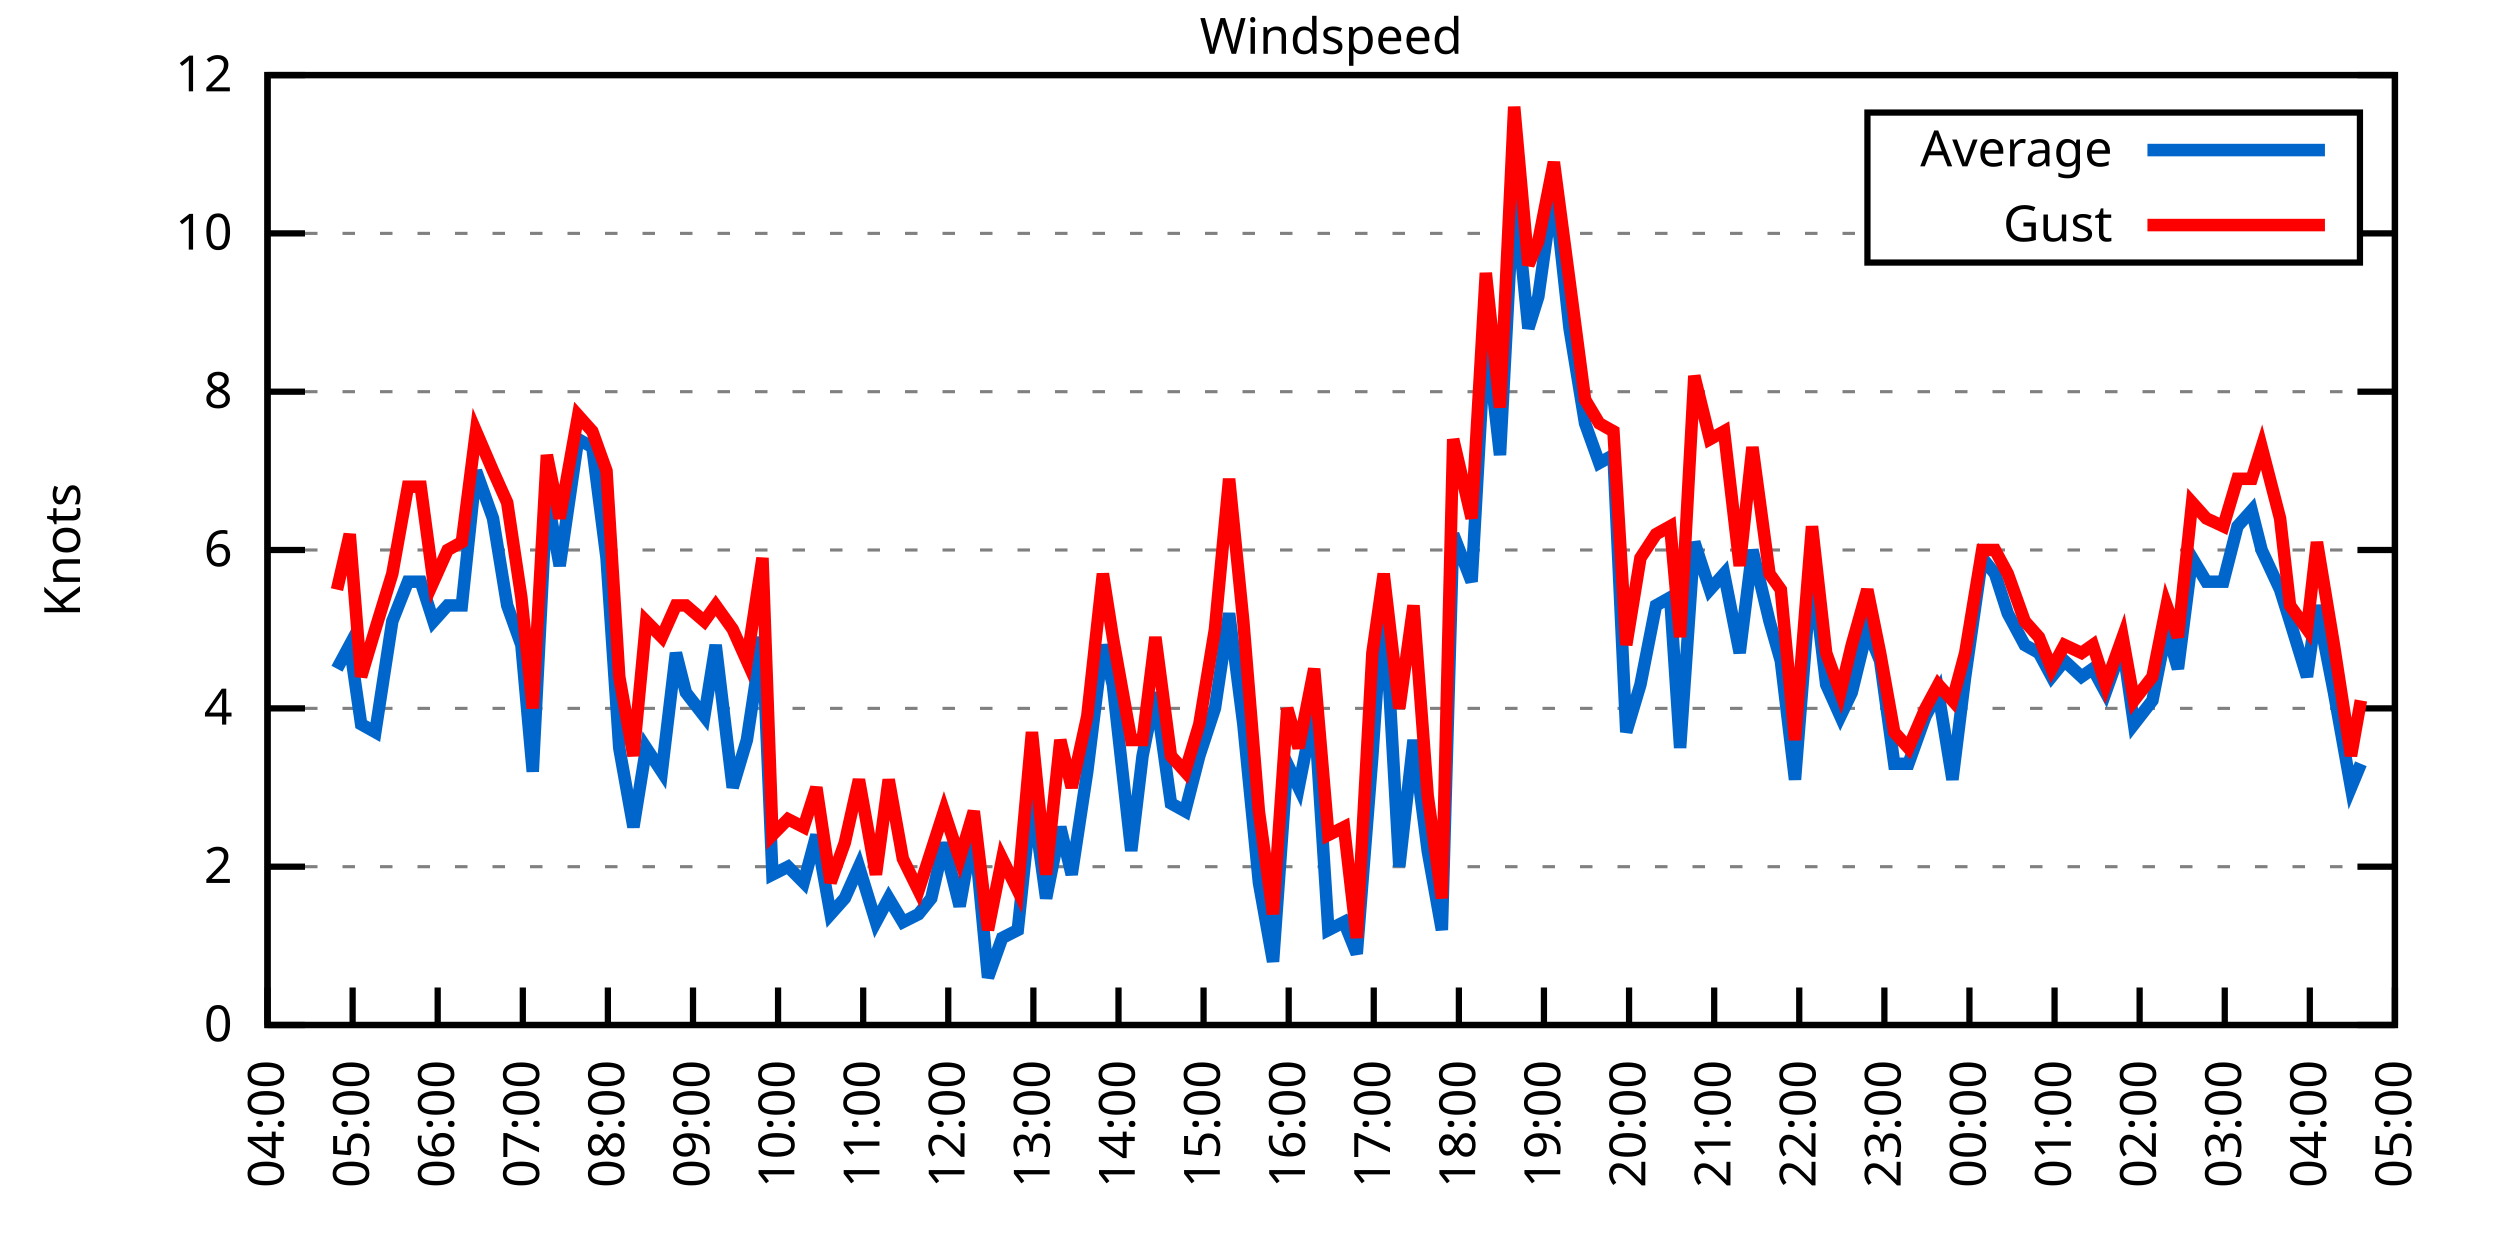
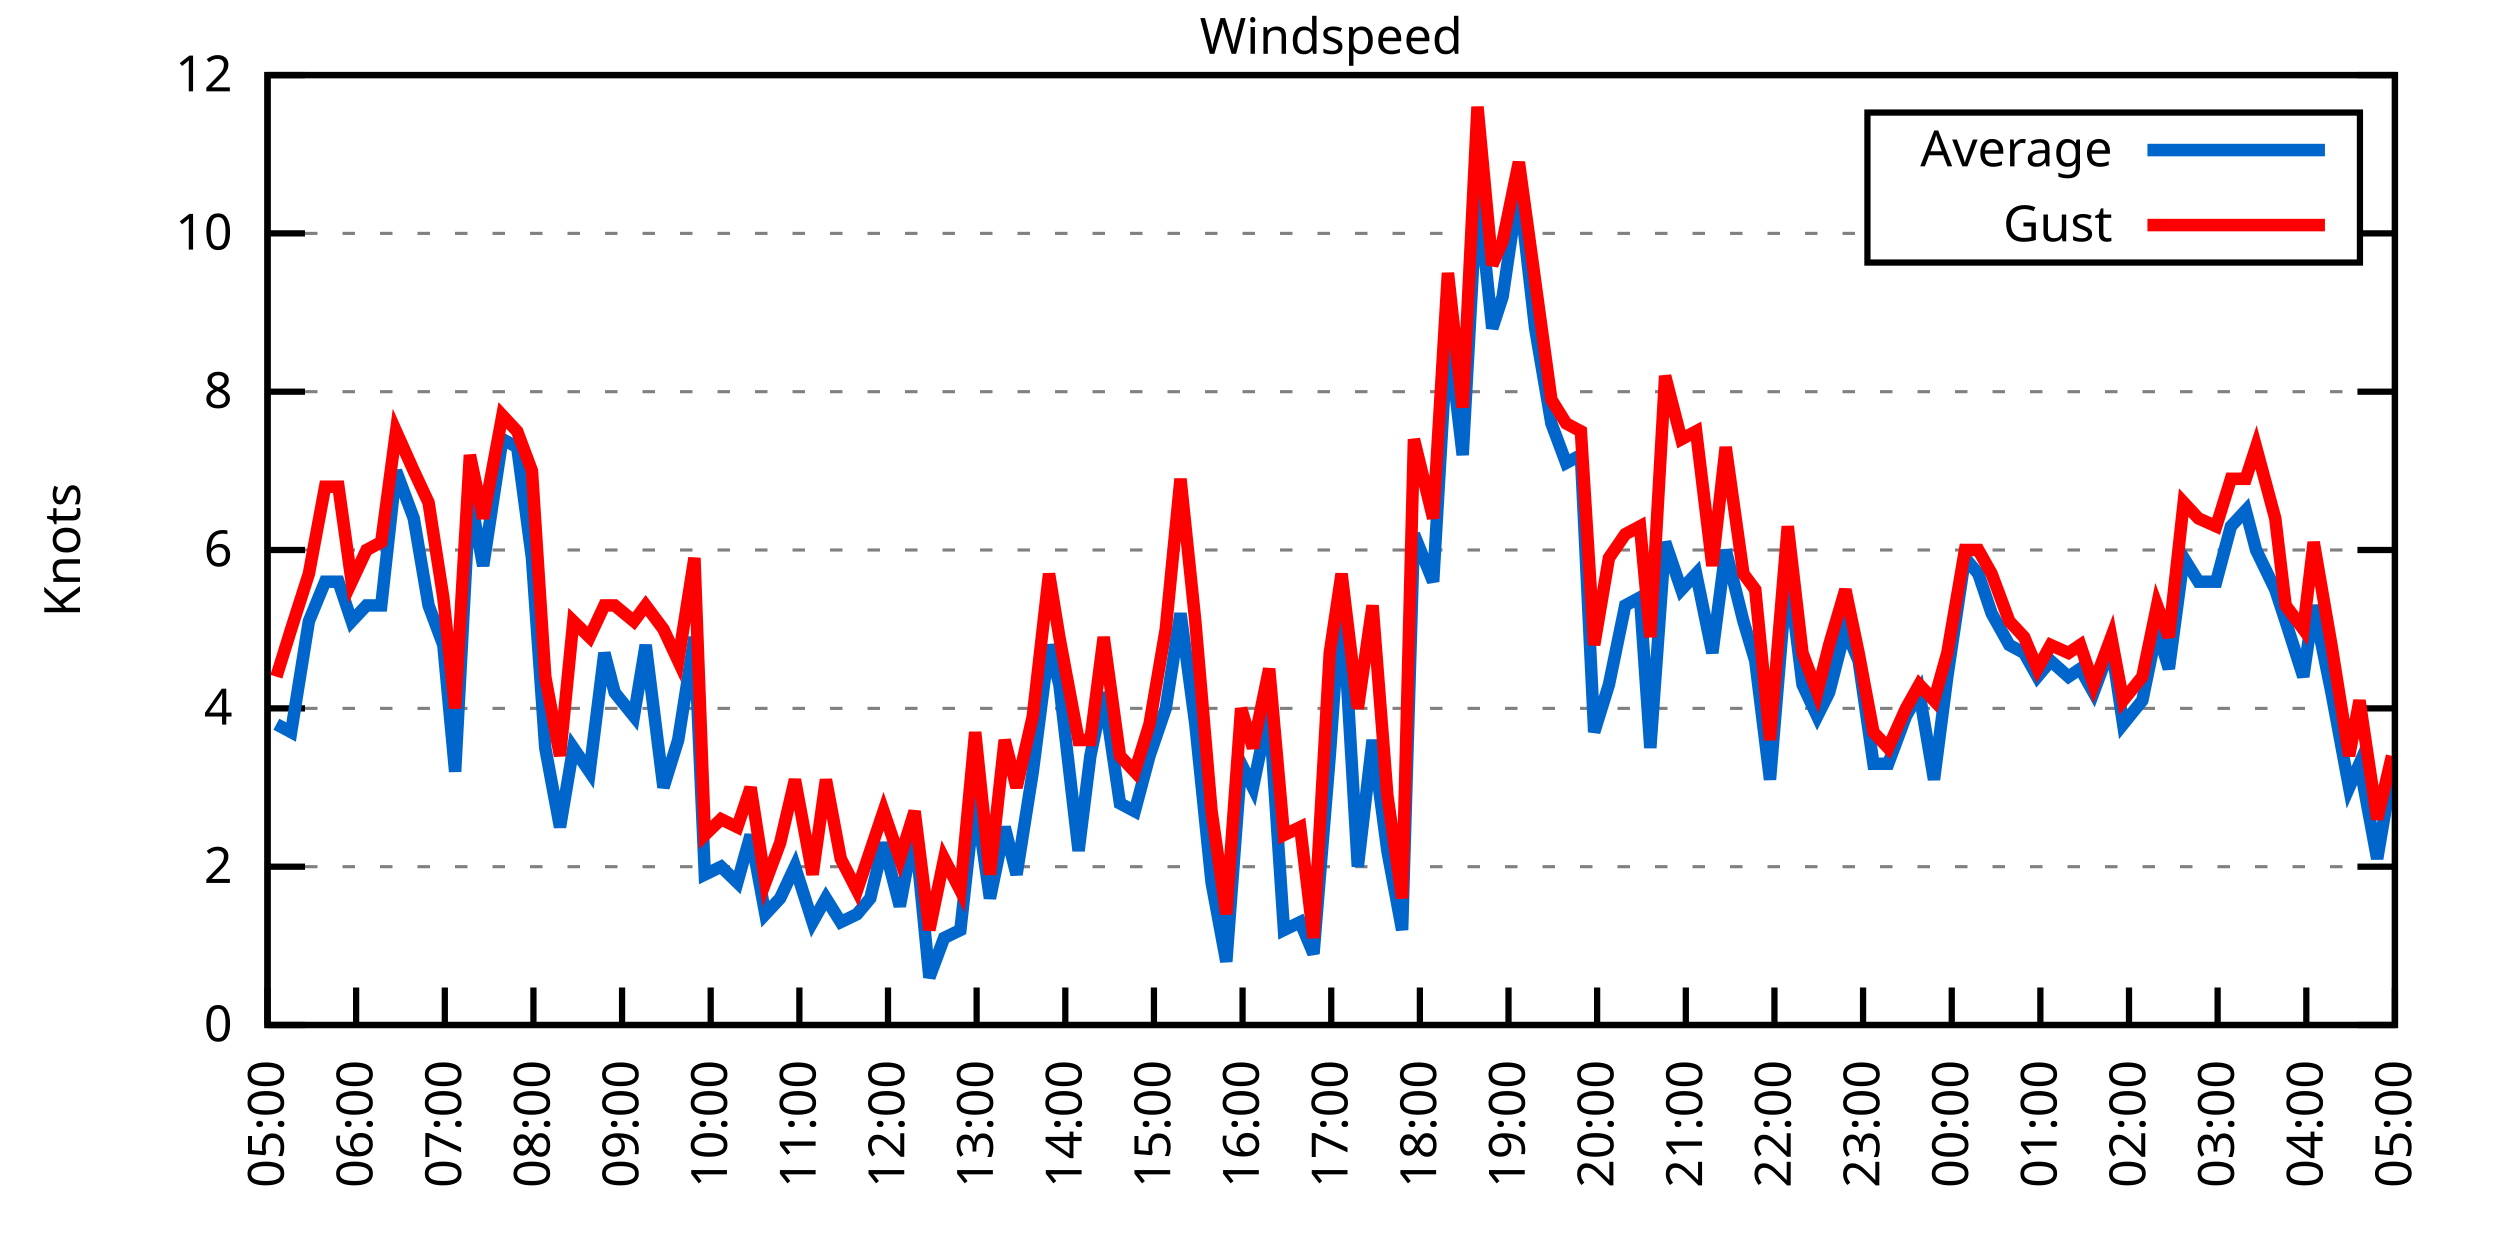
<svg xmlns="http://www.w3.org/2000/svg" xmlns:xlink="http://www.w3.org/1999/xlink" width="400" height="200" viewBox="0 0 400 200">
  <g id="gnuplot_canvas">
    <rect x="0" y="0" width="400" height="200" fill="none" />
    <defs>
      <circle id="gpDot" r="0.5" stroke-width="0.5" stroke="currentColor" />
      <path id="gpPt0" stroke-width="0.333" stroke="currentColor" d="M-1,0 h2 M0,-1 v2" />
      <path id="gpPt1" stroke-width="0.333" stroke="currentColor" d="M-1,-1 L1,1 M1,-1 L-1,1" />
      <path id="gpPt2" stroke-width="0.333" stroke="currentColor" d="M-1,0 L1,0 M0,-1 L0,1 M-1,-1 L1,1 M-1,1 L1,-1" />
      <rect id="gpPt3" stroke-width="0.333" stroke="currentColor" x="-1" y="-1" width="2" height="2" />
      <rect id="gpPt4" stroke-width="0.333" stroke="currentColor" fill="currentColor" x="-1" y="-1" width="2" height="2" />
      <circle id="gpPt5" stroke-width="0.333" stroke="currentColor" cx="0" cy="0" r="1" />
      <use xlink:href="#gpPt5" id="gpPt6" fill="currentColor" stroke="none" />
      <path id="gpPt7" stroke-width="0.333" stroke="currentColor" d="M0,-1.33 L-1.33,0.67 L1.33,0.67 z" />
      <use xlink:href="#gpPt7" id="gpPt8" fill="currentColor" stroke="none" />
      <use xlink:href="#gpPt7" id="gpPt9" stroke="currentColor" transform="rotate(180)" />
      <use xlink:href="#gpPt9" id="gpPt10" fill="currentColor" stroke="none" />
      <use xlink:href="#gpPt3" id="gpPt11" stroke="currentColor" transform="rotate(45)" />
      <use xlink:href="#gpPt11" id="gpPt12" fill="currentColor" stroke="none" />
      <path id="gpPt13" stroke-width="0.333" stroke="currentColor" d="M0,1.330 L1.265,0.411 L0.782,-1.067 L-0.782,-1.076 L-1.265,0.411 z" />
      <use xlink:href="#gpPt13" id="gpPt14" fill="currentColor" stroke="none" />
      <filter id="textbox" filterUnits="objectBoundingBox" x="0" y="0" height="1" width="1">
        <feFlood flood-color="white" flood-opacity="1" result="bgnd" />
        <feComposite in="SourceGraphic" in2="bgnd" operator="atop" />
      </filter>
      <filter id="greybox" filterUnits="objectBoundingBox" x="0" y="0" height="1" width="1">
        <feFlood flood-color="lightgrey" flood-opacity="1" result="grey" />
        <feComposite in="SourceGraphic" in2="grey" operator="atop" />
      </filter>
    </defs>
    <g fill="none" color="white" stroke="currentColor" stroke-width="1.00" stroke-linecap="butt" stroke-linejoin="miter">
</g>
    <g fill="none" color="black" stroke="currentColor" stroke-width="1.00" stroke-linecap="butt" stroke-linejoin="miter">
      <g stroke="none" shape-rendering="crispEdges">
        <polygon fill="rgb(255, 255, 255)" points="42.80,164.00 383.18,164.00 383.18,12.02 42.80,12.02 " />
      </g>
    </g>
    <g fill="none" color="black" stroke="currentColor" stroke-width="1.00" stroke-linecap="butt" stroke-linejoin="miter">
</g>
    <g fill="none" color="black" stroke="black" stroke-width="0.50" stroke-linecap="butt" stroke-linejoin="miter">
</g>
    <g fill="none" color="gray" stroke="currentColor" stroke-width="0.50" stroke-linecap="butt" stroke-linejoin="miter">
      <path stroke="gray" stroke-dasharray="2,4" class="gridline" d="M42.80,164.00 L383.19,164.00  " />
    </g>
    <g fill="none" color="gray" stroke="gray" stroke-width="1.00" stroke-linecap="butt" stroke-linejoin="miter">
</g>
    <g fill="none" color="black" stroke="currentColor" stroke-width="1.00" stroke-linecap="butt" stroke-linejoin="miter">
      <path stroke="black" d="M42.80,164.00 L48.80,164.00 M383.19,164.00 L377.19,164.00  " />
      <g transform="translate(37.20,166.60)" stroke="none" fill="black" font-family="Sans" font-size="8.00" text-anchor="end">
        <text>
          <tspan font-family="Sans"> 0</tspan>
        </text>
      </g>
    </g>
    <g fill="none" color="black" stroke="currentColor" stroke-width="1.00" stroke-linecap="butt" stroke-linejoin="miter">
</g>
    <g fill="none" color="black" stroke="black" stroke-width="0.50" stroke-linecap="butt" stroke-linejoin="miter">
</g>
    <g fill="none" color="gray" stroke="currentColor" stroke-width="0.50" stroke-linecap="butt" stroke-linejoin="miter">
      <path stroke="gray" stroke-dasharray="2,4" class="gridline" d="M42.80,138.67 L383.19,138.67  " />
    </g>
    <g fill="none" color="gray" stroke="gray" stroke-width="1.00" stroke-linecap="butt" stroke-linejoin="miter">
</g>
    <g fill="none" color="black" stroke="currentColor" stroke-width="1.00" stroke-linecap="butt" stroke-linejoin="miter">
      <path stroke="black" d="M42.80,138.67 L48.80,138.67 M383.19,138.67 L377.19,138.67  " />
      <g transform="translate(37.20,141.27)" stroke="none" fill="black" font-family="Sans" font-size="8.00" text-anchor="end">
        <text>
          <tspan font-family="Sans"> 2</tspan>
        </text>
      </g>
    </g>
    <g fill="none" color="black" stroke="currentColor" stroke-width="1.00" stroke-linecap="butt" stroke-linejoin="miter">
</g>
    <g fill="none" color="black" stroke="black" stroke-width="0.50" stroke-linecap="butt" stroke-linejoin="miter">
</g>
    <g fill="none" color="gray" stroke="currentColor" stroke-width="0.50" stroke-linecap="butt" stroke-linejoin="miter">
      <path stroke="gray" stroke-dasharray="2,4" class="gridline" d="M42.80,113.34 L383.19,113.34  " />
    </g>
    <g fill="none" color="gray" stroke="gray" stroke-width="1.00" stroke-linecap="butt" stroke-linejoin="miter">
</g>
    <g fill="none" color="black" stroke="currentColor" stroke-width="1.00" stroke-linecap="butt" stroke-linejoin="miter">
      <path stroke="black" d="M42.80,113.34 L48.80,113.34 M383.19,113.34 L377.19,113.34  " />
      <g transform="translate(37.20,115.94)" stroke="none" fill="black" font-family="Sans" font-size="8.00" text-anchor="end">
        <text>
          <tspan font-family="Sans"> 4</tspan>
        </text>
      </g>
    </g>
    <g fill="none" color="black" stroke="currentColor" stroke-width="1.00" stroke-linecap="butt" stroke-linejoin="miter">
</g>
    <g fill="none" color="black" stroke="black" stroke-width="0.50" stroke-linecap="butt" stroke-linejoin="miter">
</g>
    <g fill="none" color="gray" stroke="currentColor" stroke-width="0.50" stroke-linecap="butt" stroke-linejoin="miter">
      <path stroke="gray" stroke-dasharray="2,4" class="gridline" d="M42.80,88.00 L383.19,88.00  " />
    </g>
    <g fill="none" color="gray" stroke="gray" stroke-width="1.00" stroke-linecap="butt" stroke-linejoin="miter">
</g>
    <g fill="none" color="black" stroke="currentColor" stroke-width="1.00" stroke-linecap="butt" stroke-linejoin="miter">
      <path stroke="black" d="M42.80,88.00 L48.80,88.00 M383.19,88.00 L377.19,88.00  " />
      <g transform="translate(37.20,90.60)" stroke="none" fill="black" font-family="Sans" font-size="8.00" text-anchor="end">
        <text>
          <tspan font-family="Sans"> 6</tspan>
        </text>
      </g>
    </g>
    <g fill="none" color="black" stroke="currentColor" stroke-width="1.00" stroke-linecap="butt" stroke-linejoin="miter">
</g>
    <g fill="none" color="black" stroke="black" stroke-width="0.50" stroke-linecap="butt" stroke-linejoin="miter">
</g>
    <g fill="none" color="gray" stroke="currentColor" stroke-width="0.50" stroke-linecap="butt" stroke-linejoin="miter">
      <path stroke="gray" stroke-dasharray="2,4" class="gridline" d="M42.80,62.67 L383.19,62.67  " />
    </g>
    <g fill="none" color="gray" stroke="gray" stroke-width="1.00" stroke-linecap="butt" stroke-linejoin="miter">
</g>
    <g fill="none" color="black" stroke="currentColor" stroke-width="1.00" stroke-linecap="butt" stroke-linejoin="miter">
      <path stroke="black" d="M42.80,62.67 L48.80,62.67 M383.19,62.67 L377.19,62.67  " />
      <g transform="translate(37.20,65.27)" stroke="none" fill="black" font-family="Sans" font-size="8.00" text-anchor="end">
        <text>
          <tspan font-family="Sans"> 8</tspan>
        </text>
      </g>
    </g>
    <g fill="none" color="black" stroke="currentColor" stroke-width="1.00" stroke-linecap="butt" stroke-linejoin="miter">
</g>
    <g fill="none" color="black" stroke="black" stroke-width="0.50" stroke-linecap="butt" stroke-linejoin="miter">
</g>
    <g fill="none" color="gray" stroke="currentColor" stroke-width="0.50" stroke-linecap="butt" stroke-linejoin="miter">
      <path stroke="gray" stroke-dasharray="2,4" class="gridline" d="M42.80,37.34 L298.79,37.34 M377.59,37.34 L383.19,37.34  " />
    </g>
    <g fill="none" color="gray" stroke="gray" stroke-width="1.00" stroke-linecap="butt" stroke-linejoin="miter">
</g>
    <g fill="none" color="black" stroke="currentColor" stroke-width="1.00" stroke-linecap="butt" stroke-linejoin="miter">
      <path stroke="black" d="M42.80,37.34 L48.80,37.34 M383.19,37.34 L377.19,37.34  " />
      <g transform="translate(37.20,39.94)" stroke="none" fill="black" font-family="Sans" font-size="8.00" text-anchor="end">
        <text>
          <tspan font-family="Sans"> 10</tspan>
        </text>
      </g>
    </g>
    <g fill="none" color="black" stroke="currentColor" stroke-width="1.00" stroke-linecap="butt" stroke-linejoin="miter">
</g>
    <g fill="none" color="black" stroke="black" stroke-width="0.50" stroke-linecap="butt" stroke-linejoin="miter">
</g>
    <g fill="none" color="gray" stroke="currentColor" stroke-width="0.50" stroke-linecap="butt" stroke-linejoin="miter">
      <path stroke="gray" stroke-dasharray="2,4" class="gridline" d="M42.80,12.01 L383.19,12.01  " />
    </g>
    <g fill="none" color="gray" stroke="gray" stroke-width="1.00" stroke-linecap="butt" stroke-linejoin="miter">
</g>
    <g fill="none" color="black" stroke="currentColor" stroke-width="1.00" stroke-linecap="butt" stroke-linejoin="miter">
      <path stroke="black" d="M42.80,12.01 L48.80,12.01 M383.19,12.01 L377.19,12.01  " />
      <g transform="translate(37.20,14.61)" stroke="none" fill="black" font-family="Sans" font-size="8.00" text-anchor="end">
        <text>
          <tspan font-family="Sans"> 12</tspan>
        </text>
      </g>
    </g>
    <g fill="none" color="black" stroke="currentColor" stroke-width="1.00" stroke-linecap="butt" stroke-linejoin="miter">
      <path stroke="black" d="M42.80,164.00 L42.80,158.00  " />
      <g transform="translate(45.40,169.60) rotate(270.00)" stroke="none" fill="black" font-family="Sans" font-size="8.00" text-anchor="end">
        <text>
-           <tspan font-family="Sans">04:00</tspan>
-         </text>
-       </g>
-     </g>
-     <g fill="none" color="black" stroke="currentColor" stroke-width="1.00" stroke-linecap="butt" stroke-linejoin="miter">
-       <path stroke="black" d="M56.42,164.00 L56.42,158.00  " />
-       <g transform="translate(59.02,169.60) rotate(270.00)" stroke="none" fill="black" font-family="Sans" font-size="8.00" text-anchor="end">
-         <text>
          <tspan font-family="Sans">05:00</tspan>
        </text>
      </g>
    </g>
    <g fill="none" color="black" stroke="currentColor" stroke-width="1.00" stroke-linecap="butt" stroke-linejoin="miter">
-       <path stroke="black" d="M70.03,164.00 L70.03,158.00  " />
-       <g transform="translate(72.63,169.60) rotate(270.00)" stroke="none" fill="black" font-family="Sans" font-size="8.00" text-anchor="end">
+       <path stroke="black" d="M56.98,164.00 L56.98,158.00  " />
+       <g transform="translate(59.58,169.60) rotate(270.00)" stroke="none" fill="black" font-family="Sans" font-size="8.00" text-anchor="end">
        <text>
          <tspan font-family="Sans">06:00</tspan>
        </text>
      </g>
    </g>
    <g fill="none" color="black" stroke="currentColor" stroke-width="1.00" stroke-linecap="butt" stroke-linejoin="miter">
-       <path stroke="black" d="M83.65,164.00 L83.65,158.00  " />
-       <g transform="translate(86.25,169.60) rotate(270.00)" stroke="none" fill="black" font-family="Sans" font-size="8.00" text-anchor="end">
+       <path stroke="black" d="M71.17,164.00 L71.17,158.00  " />
+       <g transform="translate(73.77,169.60) rotate(270.00)" stroke="none" fill="black" font-family="Sans" font-size="8.00" text-anchor="end">
        <text>
          <tspan font-family="Sans">07:00</tspan>
        </text>
      </g>
    </g>
    <g fill="none" color="black" stroke="currentColor" stroke-width="1.00" stroke-linecap="butt" stroke-linejoin="miter">
-       <path stroke="black" d="M97.26,164.00 L97.26,158.00  " />
-       <g transform="translate(99.86,169.60) rotate(270.00)" stroke="none" fill="black" font-family="Sans" font-size="8.00" text-anchor="end">
+       <path stroke="black" d="M85.35,164.00 L85.35,158.00  " />
+       <g transform="translate(87.95,169.60) rotate(270.00)" stroke="none" fill="black" font-family="Sans" font-size="8.00" text-anchor="end">
        <text>
          <tspan font-family="Sans">08:00</tspan>
        </text>
      </g>
    </g>
    <g fill="none" color="black" stroke="currentColor" stroke-width="1.00" stroke-linecap="butt" stroke-linejoin="miter">
-       <path stroke="black" d="M110.88,164.00 L110.88,158.00  " />
-       <g transform="translate(113.48,169.60) rotate(270.00)" stroke="none" fill="black" font-family="Sans" font-size="8.00" text-anchor="end">
+       <path stroke="black" d="M99.53,164.00 L99.53,158.00  " />
+       <g transform="translate(102.13,169.60) rotate(270.00)" stroke="none" fill="black" font-family="Sans" font-size="8.00" text-anchor="end">
        <text>
          <tspan font-family="Sans">09:00</tspan>
        </text>
      </g>
    </g>
    <g fill="none" color="black" stroke="currentColor" stroke-width="1.00" stroke-linecap="butt" stroke-linejoin="miter">
-       <path stroke="black" d="M124.49,164.00 L124.49,158.00  " />
-       <g transform="translate(127.09,169.60) rotate(270.00)" stroke="none" fill="black" font-family="Sans" font-size="8.00" text-anchor="end">
+       <path stroke="black" d="M113.71,164.00 L113.71,158.00  " />
+       <g transform="translate(116.31,169.60) rotate(270.00)" stroke="none" fill="black" font-family="Sans" font-size="8.00" text-anchor="end">
        <text>
          <tspan font-family="Sans">10:00</tspan>
        </text>
      </g>
    </g>
    <g fill="none" color="black" stroke="currentColor" stroke-width="1.00" stroke-linecap="butt" stroke-linejoin="miter">
-       <path stroke="black" d="M138.11,164.00 L138.11,158.00  " />
-       <g transform="translate(140.71,169.60) rotate(270.00)" stroke="none" fill="black" font-family="Sans" font-size="8.00" text-anchor="end">
+       <path stroke="black" d="M127.90,164.00 L127.90,158.00  " />
+       <g transform="translate(130.50,169.60) rotate(270.00)" stroke="none" fill="black" font-family="Sans" font-size="8.00" text-anchor="end">
        <text>
          <tspan font-family="Sans">11:00</tspan>
        </text>
      </g>
    </g>
    <g fill="none" color="black" stroke="currentColor" stroke-width="1.00" stroke-linecap="butt" stroke-linejoin="miter">
-       <path stroke="black" d="M151.72,164.00 L151.72,158.00  " />
-       <g transform="translate(154.32,169.60) rotate(270.00)" stroke="none" fill="black" font-family="Sans" font-size="8.00" text-anchor="end">
+       <path stroke="black" d="M142.08,164.00 L142.08,158.00  " />
+       <g transform="translate(144.68,169.60) rotate(270.00)" stroke="none" fill="black" font-family="Sans" font-size="8.00" text-anchor="end">
        <text>
          <tspan font-family="Sans">12:00</tspan>
        </text>
      </g>
    </g>
    <g fill="none" color="black" stroke="currentColor" stroke-width="1.00" stroke-linecap="butt" stroke-linejoin="miter">
-       <path stroke="black" d="M165.34,164.00 L165.34,158.00  " />
-       <g transform="translate(167.94,169.60) rotate(270.00)" stroke="none" fill="black" font-family="Sans" font-size="8.00" text-anchor="end">
+       <path stroke="black" d="M156.26,164.00 L156.26,158.00  " />
+       <g transform="translate(158.86,169.60) rotate(270.00)" stroke="none" fill="black" font-family="Sans" font-size="8.00" text-anchor="end">
        <text>
          <tspan font-family="Sans">13:00</tspan>
        </text>
      </g>
    </g>
    <g fill="none" color="black" stroke="currentColor" stroke-width="1.00" stroke-linecap="butt" stroke-linejoin="miter">
-       <path stroke="black" d="M178.96,164.00 L178.96,158.00  " />
-       <g transform="translate(181.56,169.60) rotate(270.00)" stroke="none" fill="black" font-family="Sans" font-size="8.00" text-anchor="end">
+       <path stroke="black" d="M170.45,164.00 L170.45,158.00  " />
+       <g transform="translate(173.05,169.60) rotate(270.00)" stroke="none" fill="black" font-family="Sans" font-size="8.00" text-anchor="end">
        <text>
          <tspan font-family="Sans">14:00</tspan>
        </text>
      </g>
    </g>
    <g fill="none" color="black" stroke="currentColor" stroke-width="1.00" stroke-linecap="butt" stroke-linejoin="miter">
-       <path stroke="black" d="M192.57,164.00 L192.57,158.00  " />
-       <g transform="translate(195.17,169.60) rotate(270.00)" stroke="none" fill="black" font-family="Sans" font-size="8.00" text-anchor="end">
+       <path stroke="black" d="M184.63,164.00 L184.63,158.00  " />
+       <g transform="translate(187.23,169.60) rotate(270.00)" stroke="none" fill="black" font-family="Sans" font-size="8.00" text-anchor="end">
        <text>
          <tspan font-family="Sans">15:00</tspan>
        </text>
      </g>
    </g>
    <g fill="none" color="black" stroke="currentColor" stroke-width="1.00" stroke-linecap="butt" stroke-linejoin="miter">
-       <path stroke="black" d="M206.19,164.00 L206.19,158.00  " />
-       <g transform="translate(208.79,169.60) rotate(270.00)" stroke="none" fill="black" font-family="Sans" font-size="8.00" text-anchor="end">
+       <path stroke="black" d="M198.81,164.00 L198.81,158.00  " />
+       <g transform="translate(201.41,169.60) rotate(270.00)" stroke="none" fill="black" font-family="Sans" font-size="8.00" text-anchor="end">
        <text>
          <tspan font-family="Sans">16:00</tspan>
        </text>
      </g>
    </g>
    <g fill="none" color="black" stroke="currentColor" stroke-width="1.00" stroke-linecap="butt" stroke-linejoin="miter">
-       <path stroke="black" d="M219.80,164.00 L219.80,158.00  " />
-       <g transform="translate(222.40,169.60) rotate(270.00)" stroke="none" fill="black" font-family="Sans" font-size="8.00" text-anchor="end">
+       <path stroke="black" d="M213.00,164.00 L213.00,158.00  " />
+       <g transform="translate(215.60,169.60) rotate(270.00)" stroke="none" fill="black" font-family="Sans" font-size="8.00" text-anchor="end">
        <text>
          <tspan font-family="Sans">17:00</tspan>
        </text>
      </g>
    </g>
    <g fill="none" color="black" stroke="currentColor" stroke-width="1.00" stroke-linecap="butt" stroke-linejoin="miter">
-       <path stroke="black" d="M233.42,164.00 L233.42,158.00  " />
-       <g transform="translate(236.02,169.60) rotate(270.00)" stroke="none" fill="black" font-family="Sans" font-size="8.00" text-anchor="end">
+       <path stroke="black" d="M227.18,164.00 L227.18,158.00  " />
+       <g transform="translate(229.78,169.60) rotate(270.00)" stroke="none" fill="black" font-family="Sans" font-size="8.00" text-anchor="end">
        <text>
          <tspan font-family="Sans">18:00</tspan>
        </text>
      </g>
    </g>
    <g fill="none" color="black" stroke="currentColor" stroke-width="1.00" stroke-linecap="butt" stroke-linejoin="miter">
-       <path stroke="black" d="M247.03,164.00 L247.03,158.00  " />
-       <g transform="translate(249.63,169.60) rotate(270.00)" stroke="none" fill="black" font-family="Sans" font-size="8.00" text-anchor="end">
+       <path stroke="black" d="M241.36,164.00 L241.36,158.00  " />
+       <g transform="translate(243.96,169.60) rotate(270.00)" stroke="none" fill="black" font-family="Sans" font-size="8.00" text-anchor="end">
        <text>
          <tspan font-family="Sans">19:00</tspan>
        </text>
      </g>
    </g>
    <g fill="none" color="black" stroke="currentColor" stroke-width="1.00" stroke-linecap="butt" stroke-linejoin="miter">
-       <path stroke="black" d="M260.65,164.00 L260.65,158.00  " />
-       <g transform="translate(263.25,169.60) rotate(270.00)" stroke="none" fill="black" font-family="Sans" font-size="8.00" text-anchor="end">
+       <path stroke="black" d="M255.54,164.00 L255.54,158.00  " />
+       <g transform="translate(258.14,169.60) rotate(270.00)" stroke="none" fill="black" font-family="Sans" font-size="8.00" text-anchor="end">
        <text>
          <tspan font-family="Sans">20:00</tspan>
        </text>
      </g>
    </g>
    <g fill="none" color="black" stroke="currentColor" stroke-width="1.00" stroke-linecap="butt" stroke-linejoin="miter">
-       <path stroke="black" d="M274.27,164.00 L274.27,158.00  " />
-       <g transform="translate(276.87,169.60) rotate(270.00)" stroke="none" fill="black" font-family="Sans" font-size="8.00" text-anchor="end">
+       <path stroke="black" d="M269.73,164.00 L269.73,158.00  " />
+       <g transform="translate(272.33,169.60) rotate(270.00)" stroke="none" fill="black" font-family="Sans" font-size="8.00" text-anchor="end">
        <text>
          <tspan font-family="Sans">21:00</tspan>
        </text>
      </g>
    </g>
    <g fill="none" color="black" stroke="currentColor" stroke-width="1.00" stroke-linecap="butt" stroke-linejoin="miter">
-       <path stroke="black" d="M287.88,164.00 L287.88,158.00  " />
-       <g transform="translate(290.48,169.60) rotate(270.00)" stroke="none" fill="black" font-family="Sans" font-size="8.00" text-anchor="end">
+       <path stroke="black" d="M283.91,164.00 L283.91,158.00  " />
+       <g transform="translate(286.51,169.60) rotate(270.00)" stroke="none" fill="black" font-family="Sans" font-size="8.00" text-anchor="end">
        <text>
          <tspan font-family="Sans">22:00</tspan>
        </text>
      </g>
    </g>
    <g fill="none" color="black" stroke="currentColor" stroke-width="1.00" stroke-linecap="butt" stroke-linejoin="miter">
-       <path stroke="black" d="M301.50,164.00 L301.50,158.00  " />
-       <g transform="translate(304.10,169.60) rotate(270.00)" stroke="none" fill="black" font-family="Sans" font-size="8.00" text-anchor="end">
+       <path stroke="black" d="M298.09,164.00 L298.09,158.00  " />
+       <g transform="translate(300.69,169.60) rotate(270.00)" stroke="none" fill="black" font-family="Sans" font-size="8.00" text-anchor="end">
        <text>
          <tspan font-family="Sans">23:00</tspan>
        </text>
      </g>
    </g>
    <g fill="none" color="black" stroke="currentColor" stroke-width="1.00" stroke-linecap="butt" stroke-linejoin="miter">
-       <path stroke="black" d="M315.11,164.00 L315.11,158.00  " />
-       <g transform="translate(317.71,169.60) rotate(270.00)" stroke="none" fill="black" font-family="Sans" font-size="8.00" text-anchor="end">
+       <path stroke="black" d="M312.28,164.00 L312.28,158.00  " />
+       <g transform="translate(314.88,169.60) rotate(270.00)" stroke="none" fill="black" font-family="Sans" font-size="8.00" text-anchor="end">
        <text>
          <tspan font-family="Sans">00:00</tspan>
        </text>
      </g>
    </g>
    <g fill="none" color="black" stroke="currentColor" stroke-width="1.00" stroke-linecap="butt" stroke-linejoin="miter">
-       <path stroke="black" d="M328.73,164.00 L328.73,158.00  " />
-       <g transform="translate(331.33,169.60) rotate(270.00)" stroke="none" fill="black" font-family="Sans" font-size="8.00" text-anchor="end">
+       <path stroke="black" d="M326.46,164.00 L326.46,158.00  " />
+       <g transform="translate(329.06,169.60) rotate(270.00)" stroke="none" fill="black" font-family="Sans" font-size="8.00" text-anchor="end">
        <text>
          <tspan font-family="Sans">01:00</tspan>
        </text>
      </g>
    </g>
    <g fill="none" color="black" stroke="currentColor" stroke-width="1.00" stroke-linecap="butt" stroke-linejoin="miter">
-       <path stroke="black" d="M342.34,164.00 L342.34,158.00  " />
-       <g transform="translate(344.94,169.60) rotate(270.00)" stroke="none" fill="black" font-family="Sans" font-size="8.00" text-anchor="end">
+       <path stroke="black" d="M340.64,164.00 L340.64,158.00  " />
+       <g transform="translate(343.24,169.60) rotate(270.00)" stroke="none" fill="black" font-family="Sans" font-size="8.00" text-anchor="end">
        <text>
          <tspan font-family="Sans">02:00</tspan>
        </text>
      </g>
    </g>
    <g fill="none" color="black" stroke="currentColor" stroke-width="1.00" stroke-linecap="butt" stroke-linejoin="miter">
-       <path stroke="black" d="M355.96,164.00 L355.96,158.00  " />
-       <g transform="translate(358.56,169.60) rotate(270.00)" stroke="none" fill="black" font-family="Sans" font-size="8.00" text-anchor="end">
+       <path stroke="black" d="M354.82,164.00 L354.82,158.00  " />
+       <g transform="translate(357.42,169.60) rotate(270.00)" stroke="none" fill="black" font-family="Sans" font-size="8.00" text-anchor="end">
        <text>
          <tspan font-family="Sans">03:00</tspan>
        </text>
      </g>
    </g>
    <g fill="none" color="black" stroke="currentColor" stroke-width="1.00" stroke-linecap="butt" stroke-linejoin="miter">
-       <path stroke="black" d="M369.57,164.00 L369.57,158.00  " />
-       <g transform="translate(372.17,169.60) rotate(270.00)" stroke="none" fill="black" font-family="Sans" font-size="8.00" text-anchor="end">
+       <path stroke="black" d="M369.01,164.00 L369.01,158.00  " />
+       <g transform="translate(371.61,169.60) rotate(270.00)" stroke="none" fill="black" font-family="Sans" font-size="8.00" text-anchor="end">
        <text>
          <tspan font-family="Sans">04:00</tspan>
        </text>
      </g>
    </g>
    <g fill="none" color="black" stroke="currentColor" stroke-width="1.00" stroke-linecap="butt" stroke-linejoin="miter">
      <path stroke="black" d="M383.19,164.00 L383.19,158.00  " />
      <g transform="translate(385.79,169.60) rotate(270.00)" stroke="none" fill="black" font-family="Sans" font-size="8.00" text-anchor="end">
        <text>
          <tspan font-family="Sans">05:00</tspan>
        </text>
      </g>
    </g>
    <g fill="none" color="black" stroke="currentColor" stroke-width="1.00" stroke-linecap="butt" stroke-linejoin="miter">
</g>
    <g fill="none" color="black" stroke="currentColor" stroke-width="1.00" stroke-linecap="butt" stroke-linejoin="miter">
      <path stroke="black" d="M42.80,12.01 L42.80,164.00 L383.19,164.00 L383.19,12.01 L42.80,12.01 Z  " />
    </g>
    <g fill="none" color="black" stroke="currentColor" stroke-width="1.00" stroke-linecap="butt" stroke-linejoin="miter">
</g>
    <g fill="none" color="black" stroke="currentColor" stroke-width="1.00" stroke-linecap="butt" stroke-linejoin="miter">
      <path stroke="black" d="M298.79,42.01 L298.79,18.01 L377.59,18.01 L377.59,42.01 L298.79,42.01 Z  " />
    </g>
    <g id="Windspeed_plot_1">
      <g fill="none" color="white" stroke="black" stroke-width="2.00" stroke-linecap="butt" stroke-linejoin="miter">
</g>
      <g fill="none" color="black" stroke="currentColor" stroke-width="2.00" stroke-linecap="butt" stroke-linejoin="miter">
        <g transform="translate(337.99,26.61)" stroke="none" fill="black" font-family="Sans" font-size="8.00" text-anchor="end">
          <text>
            <tspan font-family="Sans">Average</tspan>
          </text>
        </g>
      </g>
      <g fill="none" color="black" stroke="currentColor" stroke-width="2.00" stroke-linecap="butt" stroke-linejoin="miter">
-         <path stroke="rgb(  0, 102, 204)" d="M343.59,24.01 L371.99,24.01 M53.92,107.00 L55.96,103.20 L57.78,115.87 L60.05,117.14 L62.77,99.40 L65.27,93.07   L67.31,93.07 L69.35,99.40 L71.62,96.87 L73.89,96.87 L76.16,75.34 L78.88,82.94 L81.15,96.87 L83.42,103.20   L85.24,123.47 L87.50,79.14 L89.55,90.54 L92.50,70.27 L94.77,71.54 L97.04,89.27 L99.08,119.67 L101.35,132.34   L103.39,119.67 L105.89,123.47 L108.15,104.47 L109.74,110.80 L112.69,114.60 L114.51,103.20 L117.23,126.00 L119.50,118.40   L122.00,101.94 L123.59,139.93 L126.08,138.67 L128.58,141.20 L130.62,133.60 L132.89,146.27 L135.16,143.73 L137.43,138.67   L140.15,147.53 L142.19,143.73 L144.46,147.53 L146.96,146.27 L149.00,143.73 L151.04,134.87 L153.54,145.00 L155.81,132.34   L158.08,156.40 L160.35,150.07 L162.84,148.80 L165.11,127.27 L167.38,143.73 L169.65,132.34 L171.47,139.93 L173.96,123.47   L176.46,103.20 L178.05,109.54 L181.00,136.14 L182.81,120.94 L184.86,110.80 L187.35,128.54 L189.62,129.80 L191.89,120.94   L194.39,113.34 L196.66,98.14 L198.93,115.87 L201.42,141.20 L203.69,153.87 L205.96,122.20 L207.78,126.00 L210.27,113.34   L212.54,148.80 L215.04,147.53 L217.08,152.60 L219.58,120.94 L221.39,94.34 L223.89,138.67 L226.16,118.40 L228.43,136.14   L230.70,148.80 L232.51,85.47 L235.46,93.07 L237.73,52.54 L240.00,72.81 L242.27,29.74 L244.54,52.54 L246.13,47.47   L248.62,29.74 L251.12,52.54 L253.61,67.74 L255.88,74.07 L258.15,72.81 L260.20,117.14 L262.47,109.54 L264.96,96.87   L267.23,95.60 L268.82,119.67 L271.09,86.74 L273.58,94.34 L275.85,91.80 L278.35,104.47 L280.39,88.00 L283.12,99.40   L284.93,105.74 L287.20,124.74 L289.92,90.54 L292.19,109.54 L294.46,114.60 L296.28,110.80 L298.77,100.67 L300.82,105.74   L303.08,122.20 L305.35,122.20 L308.08,114.60 L310.12,110.80 L312.39,124.74 L314.43,108.27 L317.15,89.27 L319.20,91.80   L321.24,98.14 L323.96,103.20 L326.23,104.47 L328.27,108.27 L330.32,105.74 L333.04,108.27 L334.85,107.00 L336.90,110.80   L339.62,103.20 L341.44,115.87 L344.39,112.07 L346.65,100.67 L348.47,107.00 L350.74,89.27 L353.01,93.07 L355.73,93.07   L358.00,84.21 L360.27,81.67 L361.86,88.00 L364.81,94.34 L366.40,99.40 L369.12,108.27 L370.71,96.87 L373.43,110.80   L376.16,126.00 L377.74,122.20  " />
+         <path stroke="rgb(  0, 102, 204)" d="M343.59,24.01 L371.99,24.01 M44.22,115.87 L46.58,117.14 L49.42,99.40 L52.02,93.07 L54.15,93.07 L56.27,99.40   L58.64,96.87 L61.00,96.87 L63.37,75.34 L66.20,82.94 L68.57,96.87 L70.93,103.20 L72.82,123.47 L75.18,79.14   L77.31,90.54 L80.38,70.27 L82.75,71.54 L85.11,89.27 L87.24,119.67 L89.60,132.34 L91.73,119.67 L94.33,123.47   L96.70,104.47 L98.35,110.80 L101.42,114.60 L103.31,103.20 L106.15,126.00 L108.51,118.40 L111.11,101.94 L112.77,139.93   L115.37,138.67 L117.97,141.20 L120.10,133.60 L122.46,146.27 L124.82,143.73 L127.19,138.67 L130.02,147.53 L132.15,143.73   L134.52,147.53 L137.12,146.27 L139.24,143.73 L141.37,134.87 L143.97,145.00 L146.34,132.34 L148.70,156.40 L151.06,150.07   L153.66,148.80 L156.03,127.27 L158.39,143.73 L160.75,132.34 L162.65,139.93 L165.25,123.47 L167.85,103.20 L169.50,109.54   L172.57,136.14 L174.46,120.94 L176.59,110.80 L179.19,128.54 L181.56,129.80 L183.92,120.94 L186.52,113.34 L188.88,98.14   L191.25,115.87 L193.85,141.20 L196.21,153.87 L198.58,122.20 L200.47,126.00 L203.07,113.34 L205.43,148.80 L208.03,147.53   L210.16,152.60 L212.76,120.94 L214.65,94.34 L217.25,138.67 L219.61,118.40 L221.98,136.14 L224.34,148.80 L226.23,85.47   L229.31,93.07 L231.67,52.54 L234.03,72.81 L236.40,29.74 L238.76,52.54 L240.42,47.47 L243.02,29.74 L245.62,52.54   L248.22,67.74 L250.58,74.07 L252.94,72.81 L255.07,117.14 L257.43,109.54 L260.04,96.87 L262.40,95.60 L264.05,119.67   L266.42,86.74 L269.02,94.34 L271.38,91.80 L273.98,104.47 L276.11,88.00 L278.95,99.40 L280.84,105.74 L283.20,124.74   L286.04,90.54 L288.40,109.54 L290.76,114.60 L292.66,110.80 L295.26,100.67 L297.38,105.74 L299.75,122.20 L302.11,122.20   L304.95,114.60 L307.08,110.80 L309.44,124.74 L311.57,108.27 L314.40,89.27 L316.53,91.80 L318.66,98.14 L321.49,103.20   L323.86,104.47 L325.99,108.27 L328.11,105.74 L330.95,108.27 L332.84,107.00 L334.97,110.80 L337.80,103.20 L339.70,115.87   L342.77,112.07 L345.13,100.67 L347.02,107.00 L349.39,89.27 L351.75,93.07 L354.59,93.07 L356.95,84.21 L359.32,81.67   L360.97,88.00 L364.04,94.34 L365.70,99.40 L368.53,108.27 L370.19,96.87 L373.03,110.80 L375.86,126.00 L377.52,122.20   L380.35,137.40 L382.72,123.47  " />
      </g>
    </g>
    <g id="Windspeed_plot_2">
      <g fill="none" color="black" stroke="currentColor" stroke-width="2.00" stroke-linecap="butt" stroke-linejoin="miter">
        <g transform="translate(337.99,38.61)" stroke="none" fill="black" font-family="Sans" font-size="8.00" text-anchor="end">
          <text>
            <tspan font-family="Sans">Gust</tspan>
          </text>
        </g>
      </g>
      <g fill="none" color="black" stroke="currentColor" stroke-width="2.00" stroke-linecap="butt" stroke-linejoin="miter">
-         <path stroke="rgb(255,   0,   0)" d="M343.59,36.01 L371.99,36.01 M53.92,94.34 L55.96,85.47 L57.78,108.27 L60.05,100.67 L62.77,91.80 L65.27,77.87   L67.31,77.87 L69.35,93.07 L71.62,88.00 L73.89,86.74 L76.16,69.01 L78.88,75.34 L81.15,80.41 L83.42,95.60   L85.24,113.34 L87.50,72.81 L89.55,82.94 L92.50,66.47 L94.77,69.01 L97.04,75.34 L99.08,108.27 L101.35,120.94   L103.39,99.40 L105.89,101.94 L108.15,96.87 L109.74,96.87 L112.69,99.40 L114.51,96.87 L117.23,100.67 L119.50,105.74   L122.00,89.27 L123.59,133.60 L126.08,131.07 L128.58,132.34 L130.62,126.00 L132.89,141.20 L135.16,134.87 L137.43,124.74   L140.15,139.93 L142.19,124.74 L144.46,137.40 L146.96,142.47 L149.00,136.14 L151.04,129.80 L153.54,137.40 L155.81,129.80   L158.08,148.80 L160.35,137.40 L162.84,142.47 L165.11,117.14 L167.38,139.93 L169.65,118.40 L171.47,126.00 L173.96,114.60   L176.46,91.80 L178.05,101.94 L181.00,118.40 L182.81,118.40 L184.86,101.94 L187.35,120.94 L189.62,123.47 L191.89,115.87   L194.39,100.67 L196.66,76.61 L198.93,99.40 L201.42,129.80 L203.69,146.27 L205.96,113.34 L207.78,119.67 L210.27,107.00   L212.54,133.60 L215.04,132.34 L217.08,150.07 L219.58,104.47 L221.39,91.80 L223.89,113.34 L226.16,96.87 L228.43,127.27   L230.70,143.73 L232.51,70.27 L235.46,82.94 L237.73,43.67 L240.00,65.21 L242.27,17.08 L244.54,42.41 L246.13,38.61   L248.62,25.94 L251.12,44.94 L253.61,63.94 L255.88,67.74 L258.15,69.01 L260.20,103.20 L262.47,89.27 L264.96,85.47   L267.23,84.21 L268.82,101.94 L271.09,60.14 L273.58,70.27 L275.85,69.01 L278.35,90.54 L280.39,71.54 L283.12,91.80   L284.93,94.34 L287.20,118.40 L289.92,84.21 L292.19,104.47 L294.46,110.80 L296.28,103.20 L298.77,94.34 L300.82,104.47   L303.08,117.14 L305.35,119.67 L308.08,113.34 L310.12,109.54 L312.39,112.07 L314.43,104.47 L317.15,88.00 L319.20,88.00   L321.24,91.80 L323.96,99.40 L326.23,101.94 L328.27,107.00 L330.32,103.20 L333.04,104.47 L334.85,103.20 L336.90,109.54   L339.62,101.94 L341.44,112.07 L344.39,108.27 L346.65,96.87 L348.47,101.94 L350.74,80.41 L353.01,82.94 L355.73,84.21   L358.00,76.61 L360.27,76.61 L361.86,71.54 L364.81,82.94 L366.40,96.87 L369.12,100.67 L370.71,86.74 L373.43,103.20   L376.16,120.94 L377.74,112.07  " />
+         <path stroke="rgb(255,   0,   0)" d="M343.59,36.01 L371.99,36.01 M44.22,108.27 L46.58,100.67 L49.42,91.80 L52.02,77.87 L54.15,77.87 L56.27,93.07   L58.64,88.00 L61.00,86.74 L63.37,69.01 L66.20,75.34 L68.57,80.41 L70.93,95.60 L72.82,113.34 L75.18,72.81   L77.31,82.94 L80.38,66.47 L82.75,69.01 L85.11,75.34 L87.24,108.27 L89.60,120.94 L91.73,99.40 L94.33,101.94   L96.70,96.87 L98.35,96.87 L101.42,99.40 L103.31,96.87 L106.15,100.67 L108.51,105.74 L111.11,89.27 L112.77,133.60   L115.37,131.07 L117.97,132.34 L120.10,126.00 L122.46,141.20 L124.82,134.87 L127.19,124.74 L130.02,139.93 L132.15,124.74   L134.52,137.40 L137.12,142.47 L139.24,136.14 L141.37,129.80 L143.97,137.40 L146.34,129.80 L148.70,148.80 L151.06,137.40   L153.66,142.47 L156.03,117.14 L158.39,139.93 L160.75,118.40 L162.65,126.00 L165.25,114.60 L167.85,91.80 L169.50,101.94   L172.57,118.40 L174.46,118.40 L176.59,101.94 L179.19,120.94 L181.56,123.47 L183.92,115.87 L186.52,100.67 L188.88,76.61   L191.25,99.40 L193.85,129.80 L196.21,146.27 L198.58,113.34 L200.47,119.67 L203.07,107.00 L205.43,133.60 L208.03,132.34   L210.16,150.07 L212.76,104.47 L214.65,91.80 L217.25,113.34 L219.61,96.87 L221.98,127.27 L224.34,143.73 L226.23,70.27   L229.31,82.94 L231.67,43.67 L234.03,65.21 L236.40,17.08 L238.76,42.41 L240.42,38.61 L243.02,25.94 L245.62,44.94   L248.22,63.94 L250.58,67.74 L252.94,69.01 L255.07,103.20 L257.43,89.27 L260.04,85.47 L262.40,84.21 L264.05,101.94   L266.42,60.14 L269.02,70.27 L271.38,69.01 L273.98,90.54 L276.11,71.54 L278.95,91.80 L280.84,94.34 L283.20,118.40   L286.04,84.21 L288.40,104.47 L290.76,110.80 L292.66,103.20 L295.26,94.34 L297.38,104.47 L299.75,117.14 L302.11,119.67   L304.95,113.34 L307.08,109.54 L309.44,112.07 L311.57,104.47 L314.40,88.00 L316.53,88.00 L318.66,91.80 L321.49,99.40   L323.86,101.94 L325.99,107.00 L328.11,103.20 L330.95,104.47 L332.84,103.20 L334.97,109.54 L337.80,101.94 L339.70,112.07   L342.77,108.27 L345.13,96.87 L347.02,101.94 L349.39,80.41 L351.75,82.94 L354.59,84.21 L356.95,76.61 L359.32,76.61   L360.97,71.54 L364.04,82.94 L365.70,96.87 L368.53,100.67 L370.19,86.74 L373.03,103.20 L375.86,120.94 L377.52,112.07   L380.35,131.07 L382.72,120.94  " />
      </g>
    </g>
    <g fill="none" color="black" stroke="currentColor" stroke-width="2.00" stroke-linecap="butt" stroke-linejoin="miter">
</g>
    <g fill="none" color="black" stroke="black" stroke-width="1.00" stroke-linecap="butt" stroke-linejoin="miter">
</g>
    <g fill="none" color="black" stroke="currentColor" stroke-width="1.00" stroke-linecap="butt" stroke-linejoin="miter">
      <path stroke="black" d="M42.80,12.01 L42.80,164.00 L383.19,164.00 L383.19,12.01 L42.80,12.01 Z  " />
      <g transform="translate(12.80,88.01) rotate(270.00)" stroke="none" fill="black" font-family="Sans" font-size="8.00" text-anchor="middle">
        <text>
          <tspan font-family="Sans">Knots</tspan>
        </text>
      </g>
    </g>
    <g fill="none" color="black" stroke="currentColor" stroke-width="1.00" stroke-linecap="butt" stroke-linejoin="miter">
</g>
    <g fill="none" color="black" stroke="currentColor" stroke-width="1.00" stroke-linecap="butt" stroke-linejoin="miter">
      <g transform="translate(212.99,8.61)" stroke="none" fill="black" font-family="Sans" font-size="8.00" text-anchor="middle">
        <text>
          <tspan font-family="Sans">Windspeed</tspan>
        </text>
      </g>
    </g>
    <g fill="none" color="black" stroke="currentColor" stroke-width="1.00" stroke-linecap="butt" stroke-linejoin="miter">
</g>
  </g>
</svg>
